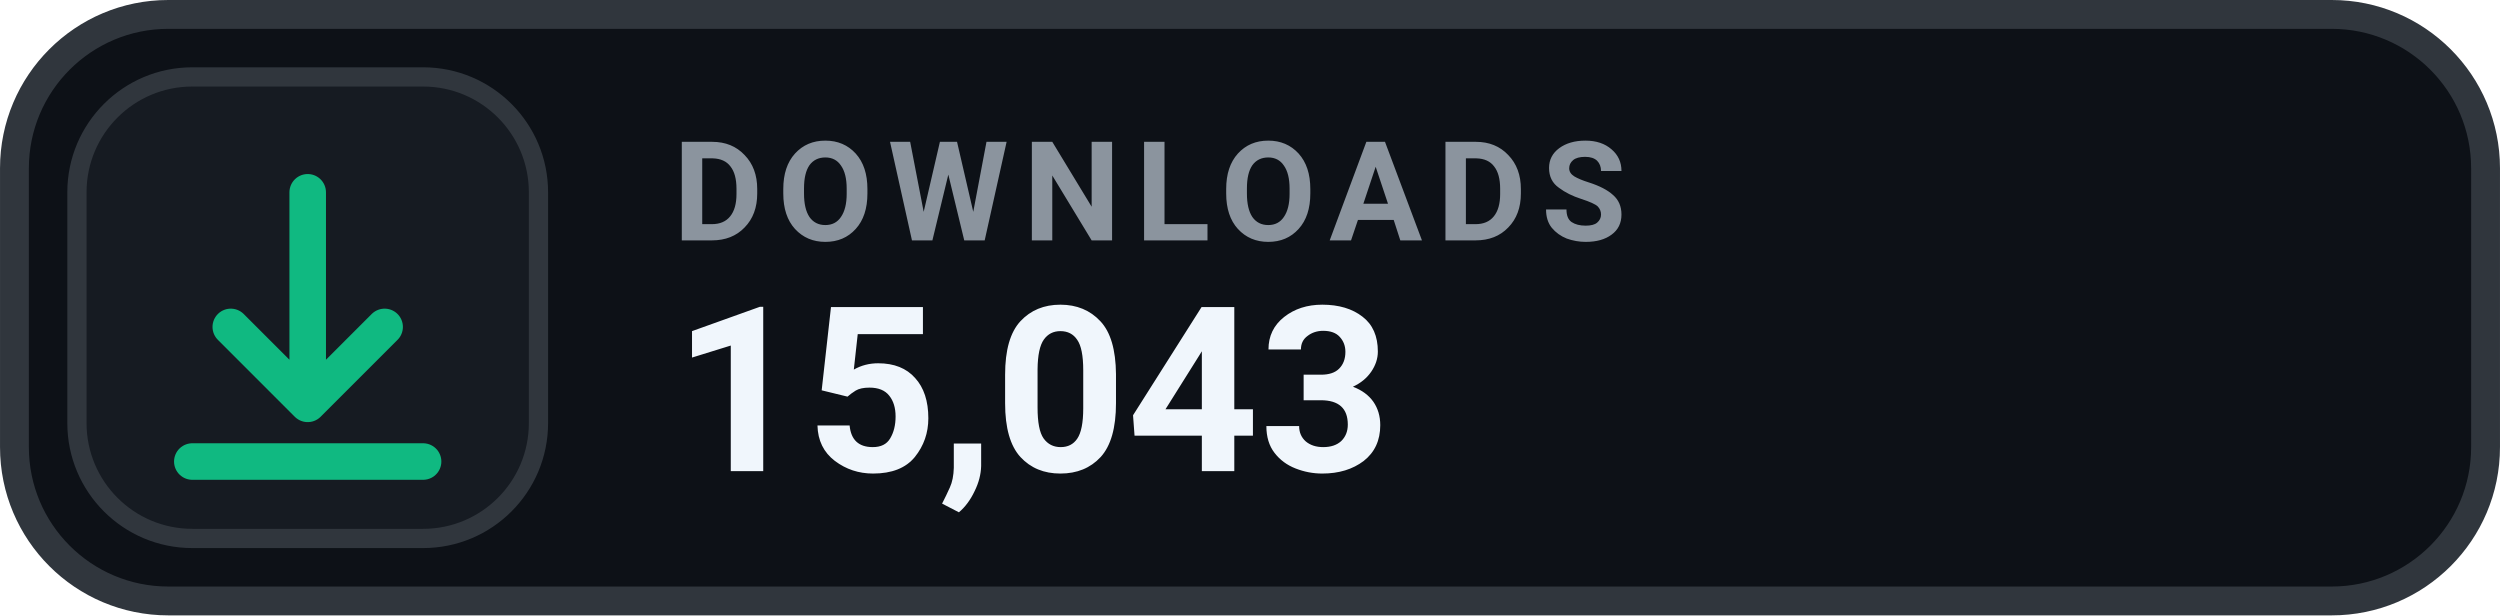
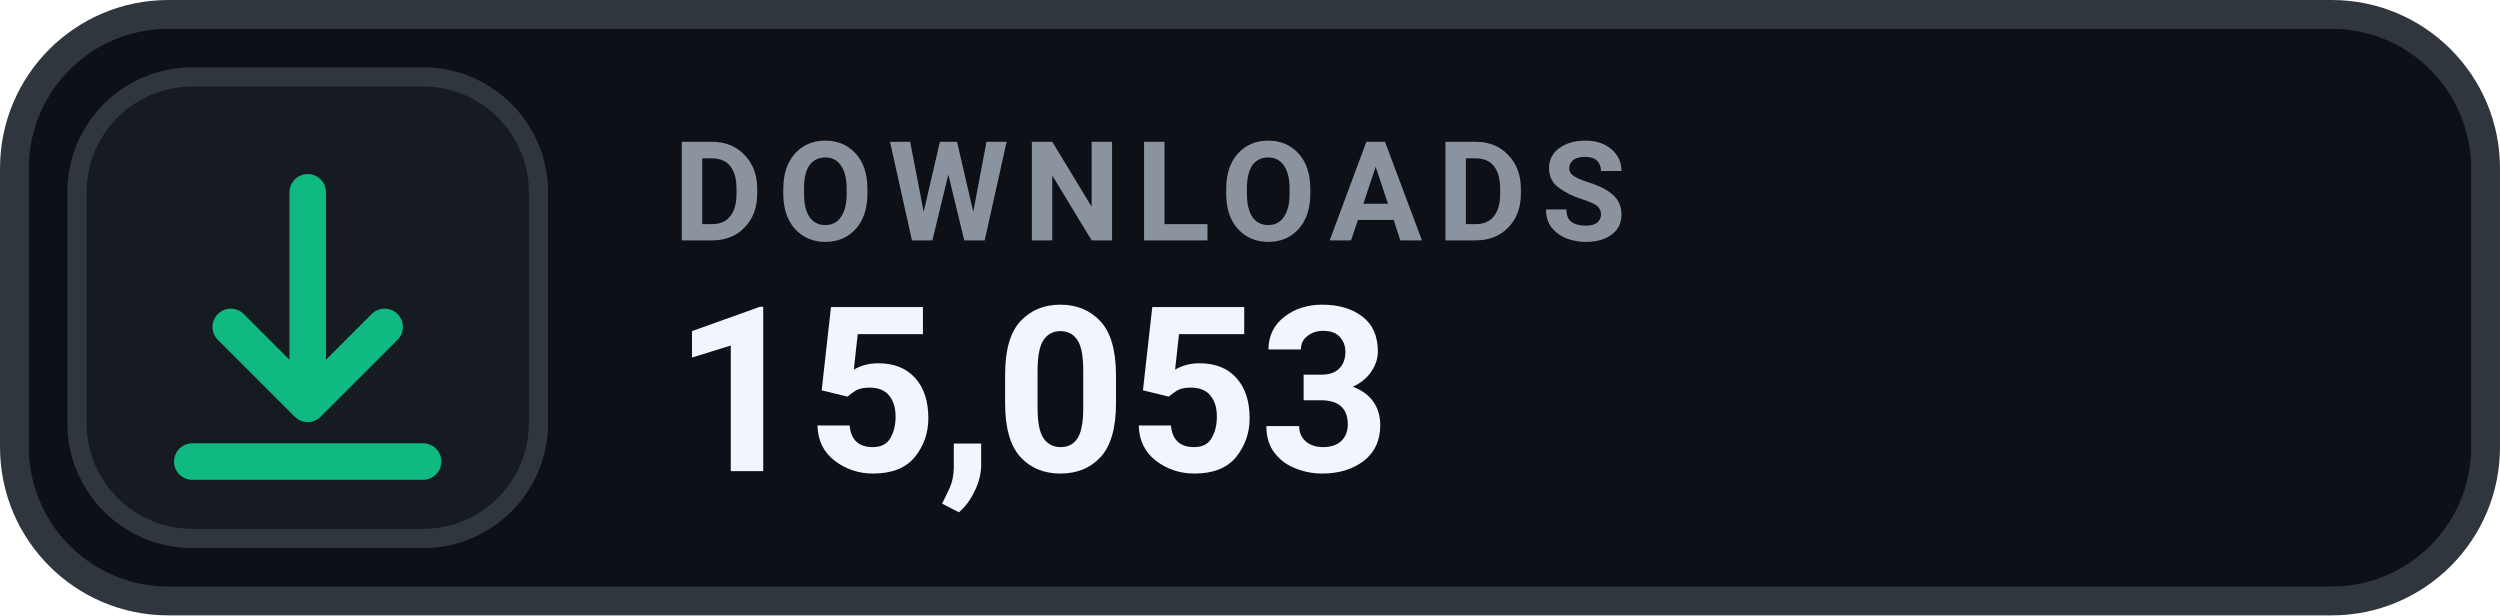
- <svg xmlns="http://www.w3.org/2000/svg" width="126" height="31.015" viewBox="0 0 130 32" role="img" aria-label="DOWNLOADS 15,043">
+ <svg xmlns="http://www.w3.org/2000/svg" width="126" height="31.015" viewBox="0 0 130 32" role="img" aria-label="DOWNLOADS 15,053">
  <rect x=".75" y=".75" width="128.5" height="30.5" rx="8" fill="#0D1117" stroke="#30363D" stroke-width="1.5" />
  <rect x="4" y="4" width="24" height="24" rx="6" fill="#161B22" stroke="#30363D" stroke-width="1" />
  <g transform="translate(16 16)" style="color:#10B981;">
    <path d="M0 -6 v11 m0 0 l4 -4 m-4 4 l-4 -4 M-6 8 h12" fill="none" stroke="currentColor" stroke-width="1.9" stroke-linecap="round" stroke-linejoin="round" />
  </g>
  <text x="35" y="12.5" fill="#8B949E" font-family="-apple-system,BlinkMacSystemFont,'Segoe UI',Roboto,Helvetica,Arial,sans-serif" font-size="7.2" font-weight="700" letter-spacing=".75">DOWNLOADS</text>
-   <text x="35" y="24.5" fill="#F0F6FC" font-family="-apple-system,BlinkMacSystemFont,'Segoe UI',Roboto,Helvetica,Arial,sans-serif" font-size="12" font-weight="700">15,043</text>
+   <text x="35" y="24.5" fill="#F0F6FC" font-family="-apple-system,BlinkMacSystemFont,'Segoe UI',Roboto,Helvetica,Arial,sans-serif" font-size="12" font-weight="700">15,053</text>
</svg>
